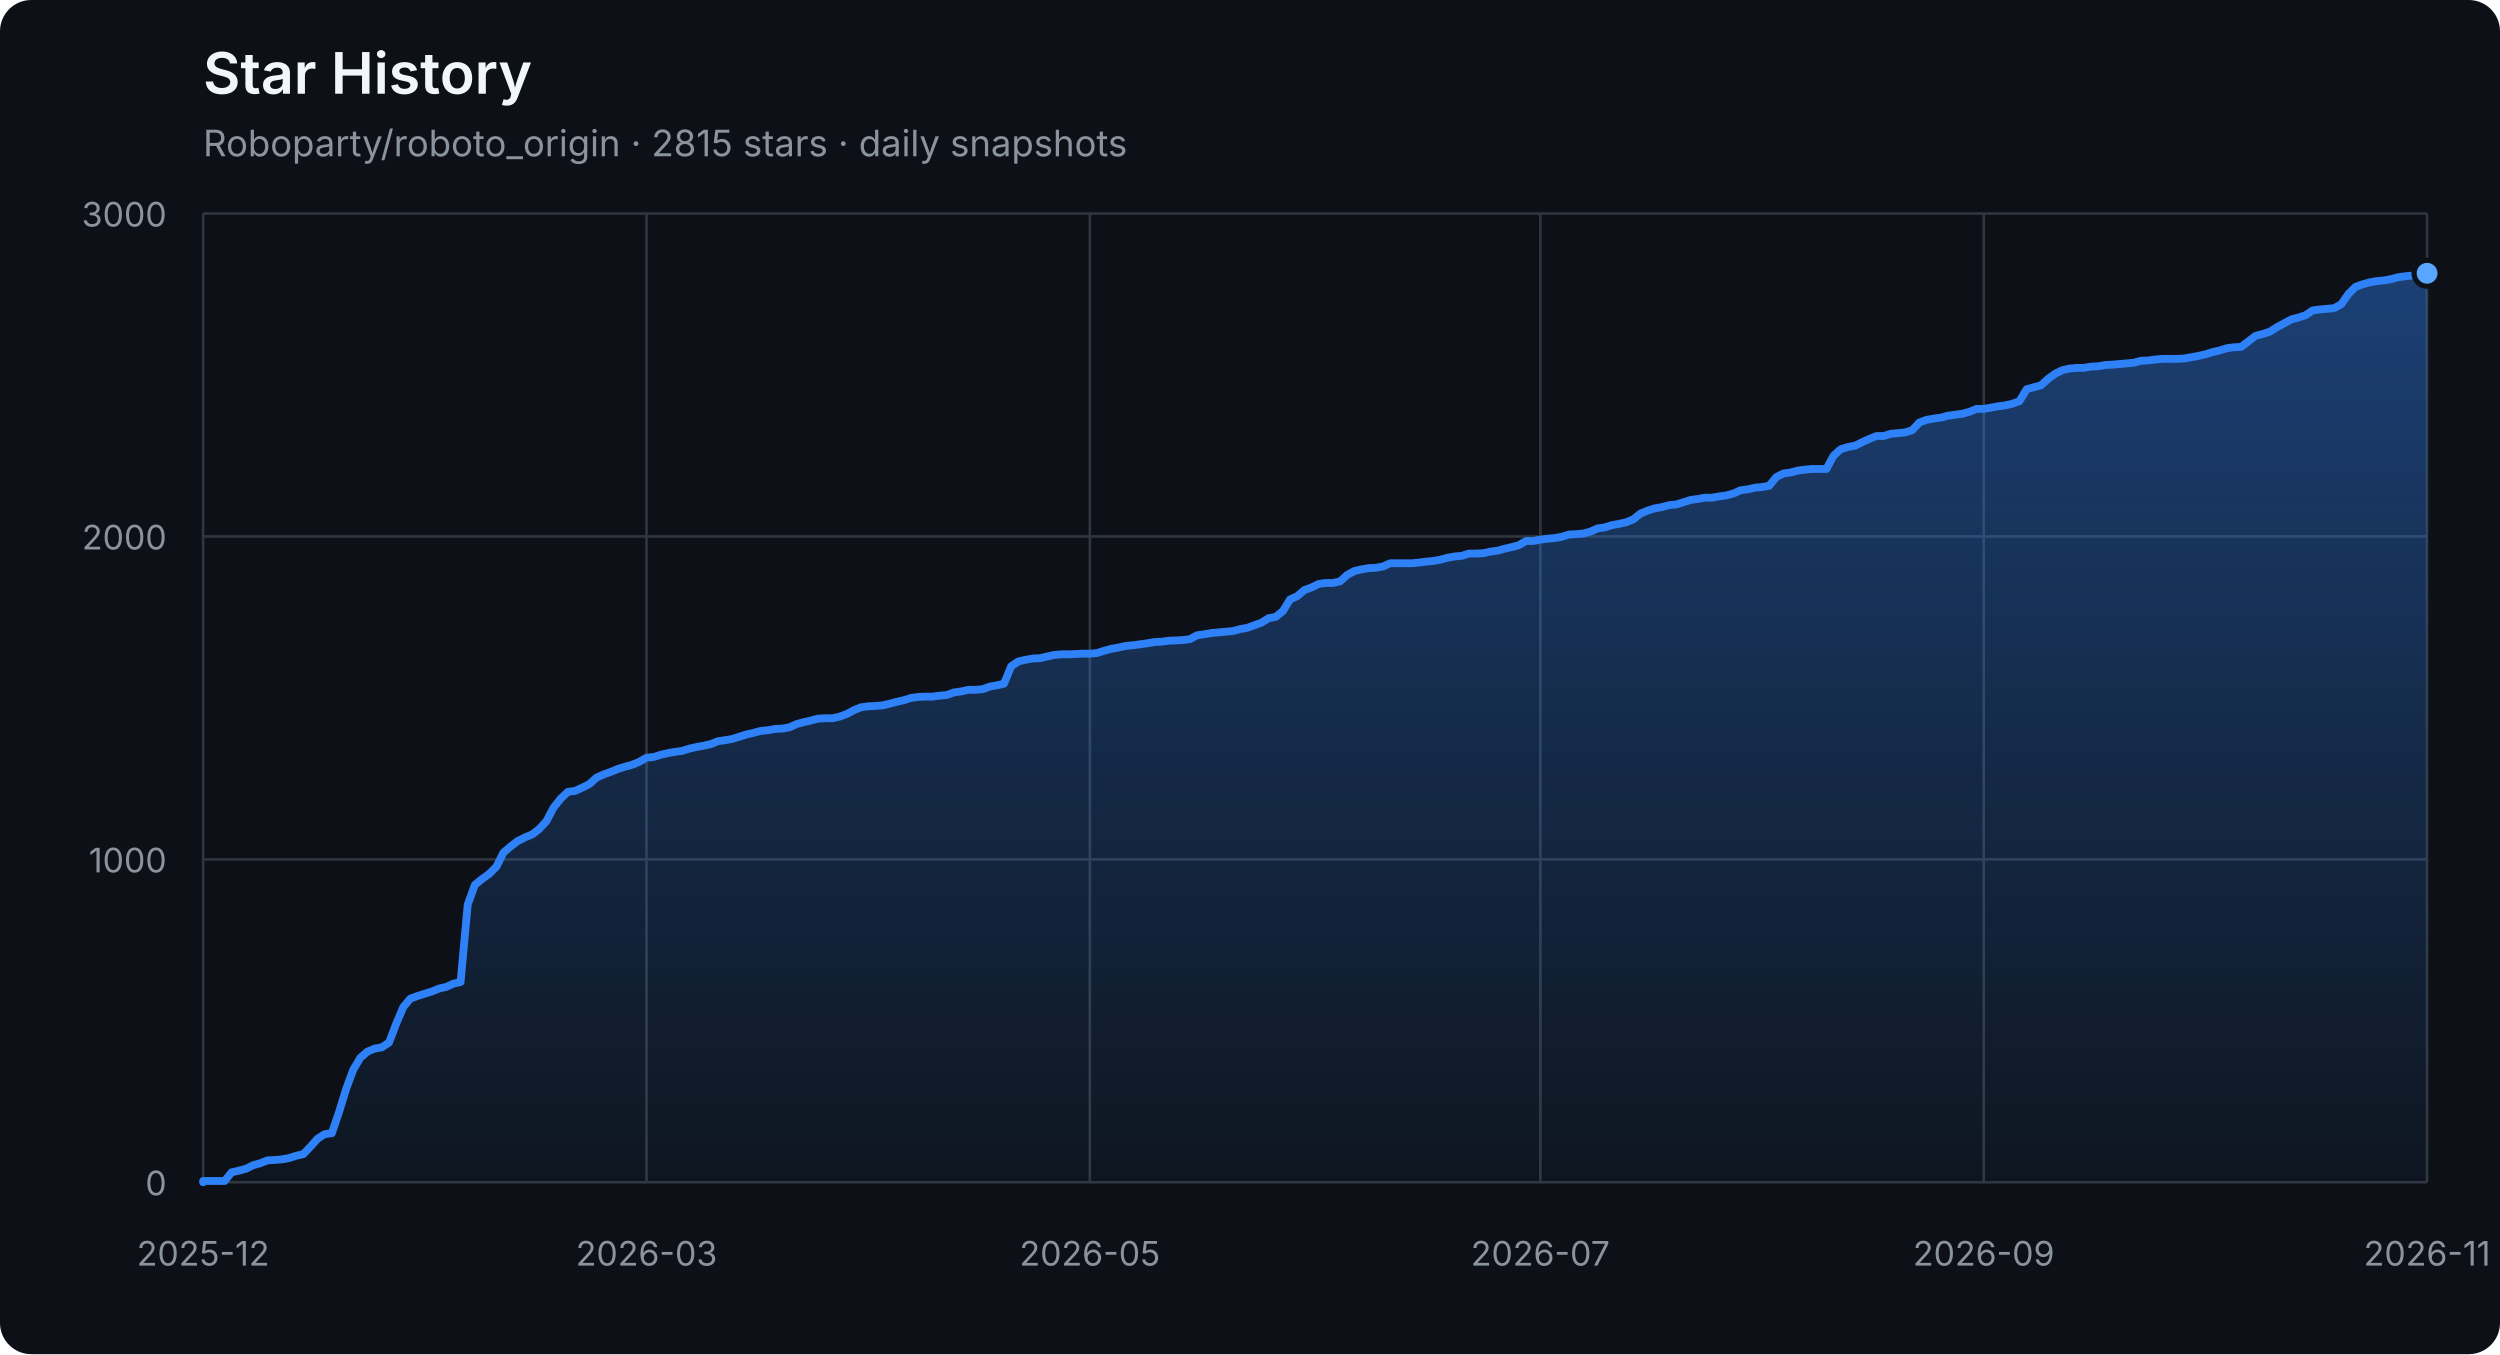
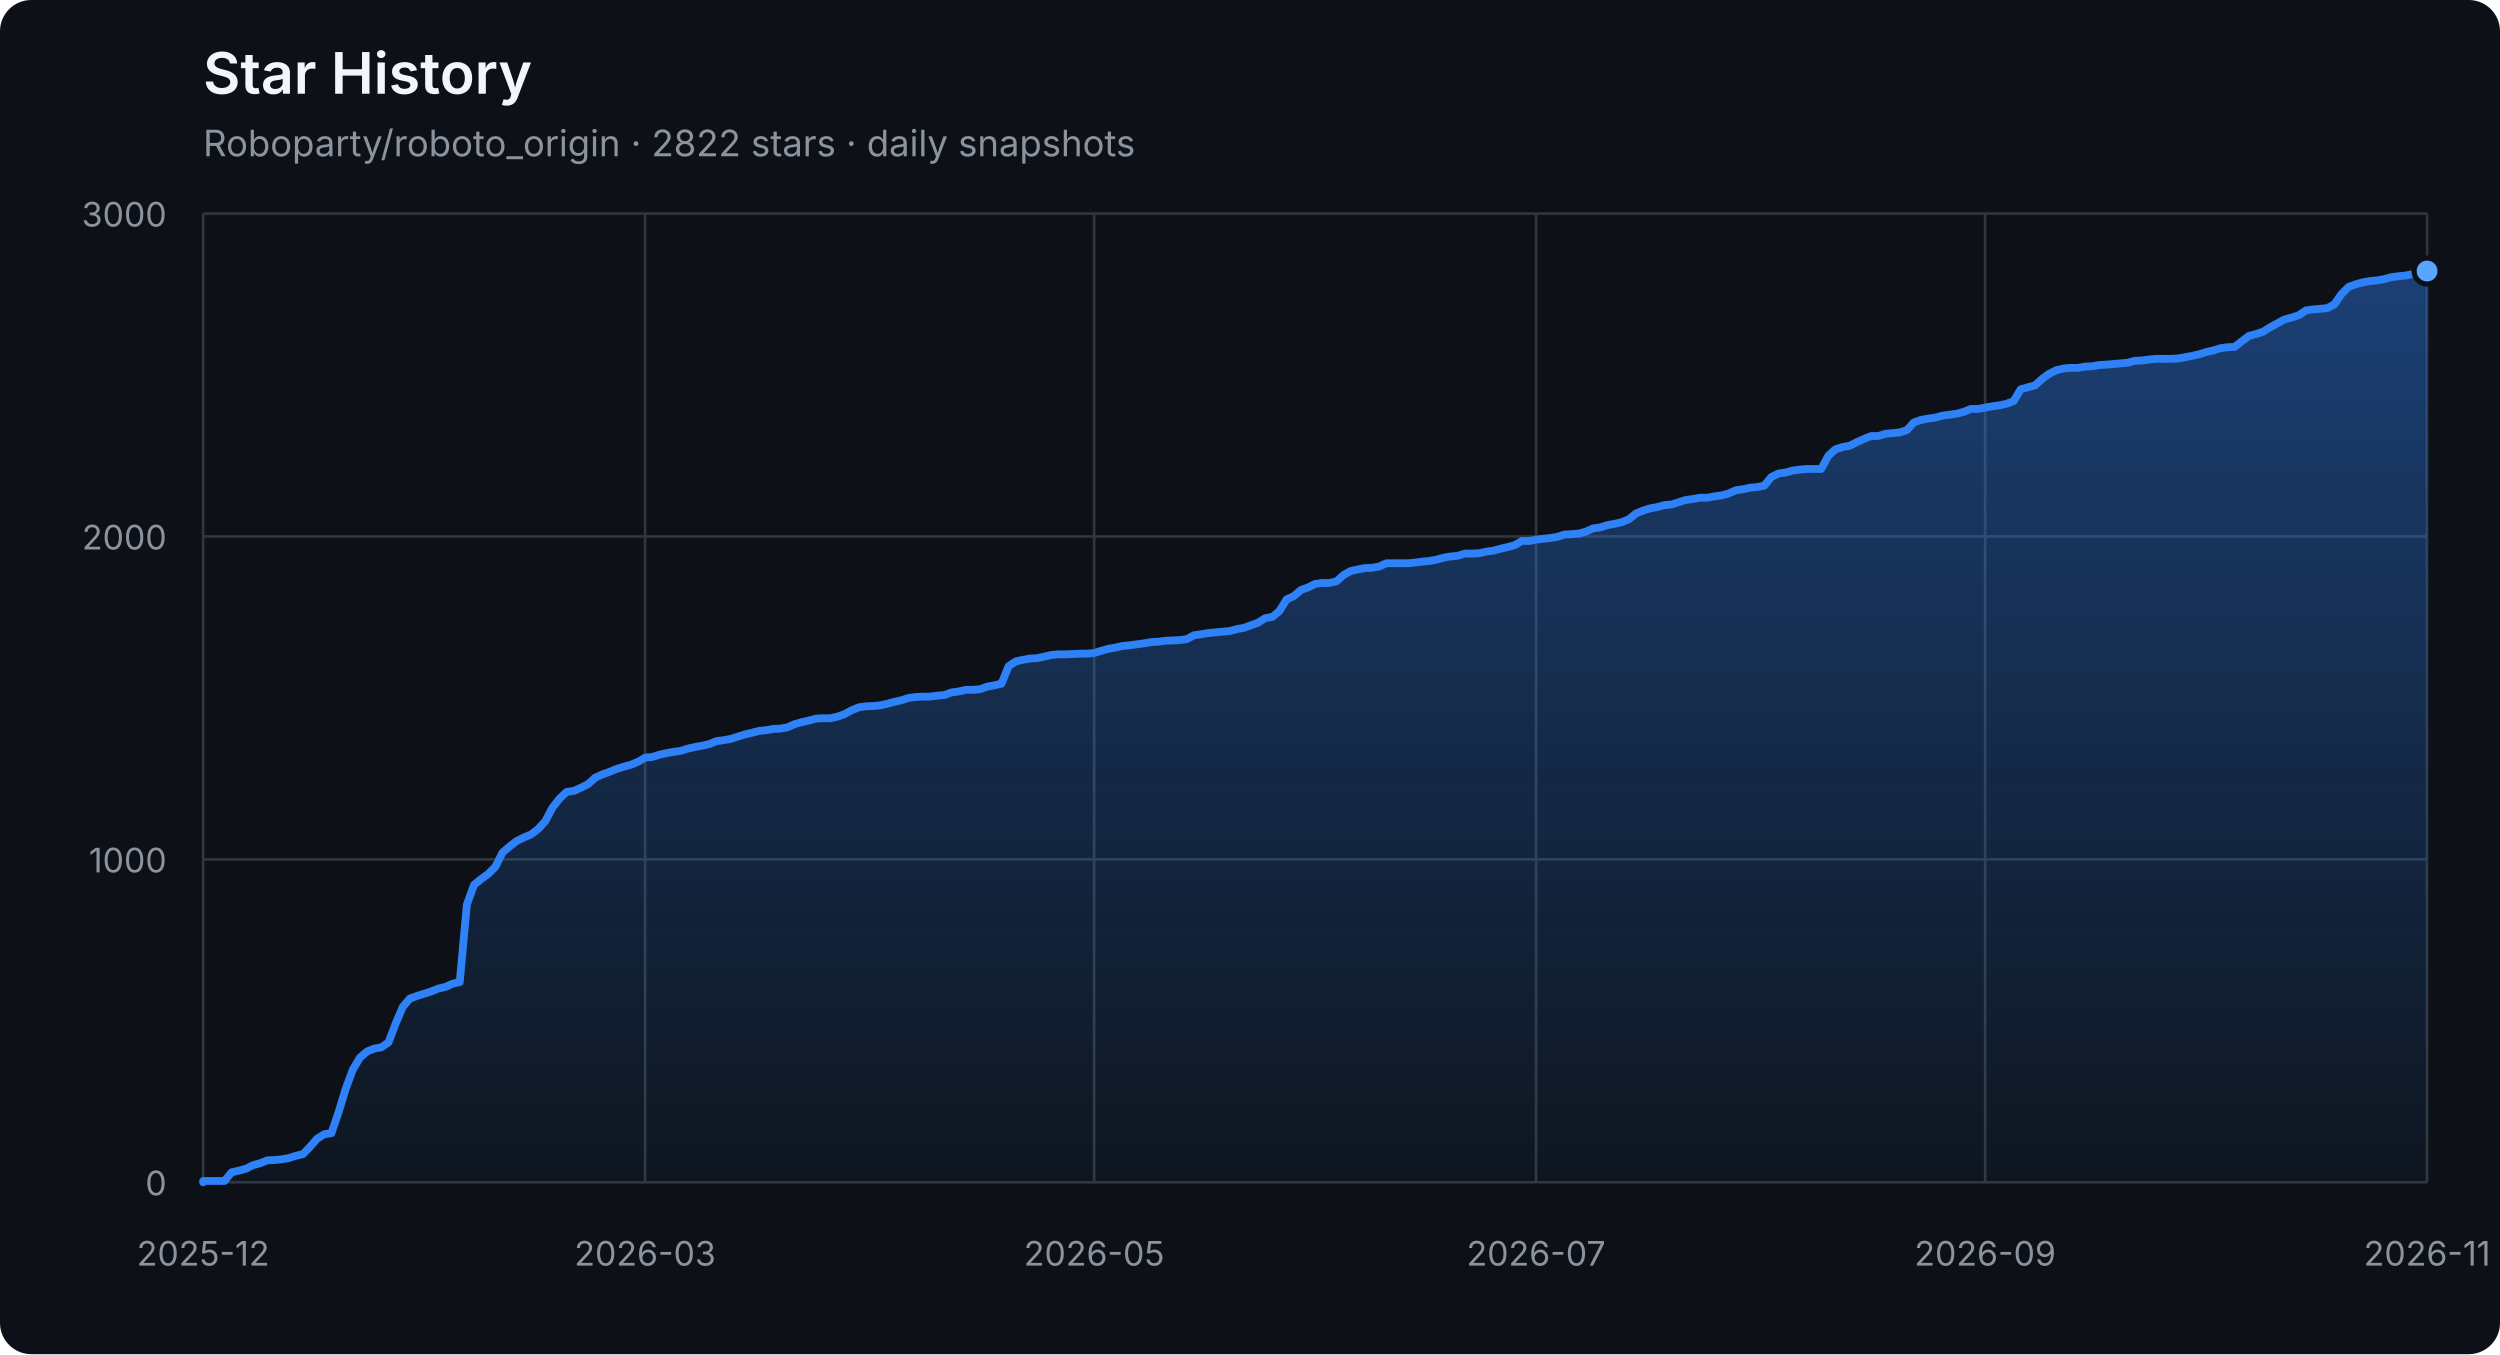
<svg xmlns="http://www.w3.org/2000/svg" width="960" height="520" viewBox="0 0 960 520" role="img" aria-labelledby="title description">
  <defs>
    <linearGradient id="area" x1="0" y1="0" x2="0" y2="1">
      <stop offset="0%" stop-color="#2f81f7" stop-opacity="0.42" />
      <stop offset="100%" stop-color="#2f81f7" stop-opacity="0.04" />
    </linearGradient>
  </defs>
  <style>
    .axis { fill: #8b949e; font: 13px -apple-system, BlinkMacSystemFont, "Segoe UI", sans-serif; }
    .grid { stroke: #30363d; stroke-width: 1; }
    .title { fill: #f0f6fc; font: 600 22px -apple-system, BlinkMacSystemFont, "Segoe UI", sans-serif; }
    .subtitle { fill: #8b949e; font: 14px -apple-system, BlinkMacSystemFont, "Segoe UI", sans-serif; }
  </style>
  <rect width="100%" height="100%" rx="12" fill="#0d1117" />
  <text x="78" y="36" class="title">Star History</text>
-   <text x="78" y="60" class="subtitle">Roboparty/roboto_origin · 2815 stars · daily snapshots</text>
+   <text x="78" y="60" class="subtitle">Roboparty/roboto_origin · 2822 stars · daily snapshots</text>
  <line x1="78" y1="454.00" x2="932" y2="454.00" class="grid" />
  <text x="64" y="459.00" class="axis" text-anchor="end">0</text>
  <line x1="78" y1="330.00" x2="932" y2="330.00" class="grid" />
  <text x="64" y="335.00" class="axis" text-anchor="end">1000</text>
  <line x1="78" y1="206.00" x2="932" y2="206.00" class="grid" />
  <text x="64" y="211.00" class="axis" text-anchor="end">2000</text>
  <line x1="78" y1="82.00" x2="932" y2="82.00" class="grid" />
  <text x="64" y="87.00" class="axis" text-anchor="end">3000</text>
  <line x1="78.00" y1="82" x2="78.00" y2="454" class="grid" />
  <text x="78.00" y="486" class="axis" text-anchor="middle">2025-12</text>
-   <line x1="248.25" y1="82" x2="248.25" y2="454" class="grid" />
-   <text x="248.25" y="486" class="axis" text-anchor="middle">2026-03</text>
-   <line x1="418.50" y1="82" x2="418.50" y2="454" class="grid" />
-   <text x="418.50" y="486" class="axis" text-anchor="middle">2026-05</text>
-   <line x1="591.50" y1="82" x2="591.50" y2="454" class="grid" />
-   <text x="591.50" y="486" class="axis" text-anchor="middle">2026-07</text>
-   <line x1="761.75" y1="82" x2="761.75" y2="454" class="grid" />
-   <text x="761.75" y="486" class="axis" text-anchor="middle">2026-09</text>
+   <line x1="247.71" y1="82" x2="247.71" y2="454" class="grid" />
+   <text x="247.71" y="486" class="axis" text-anchor="middle">2026-03</text>
+   <line x1="420.15" y1="82" x2="420.15" y2="454" class="grid" />
+   <text x="420.15" y="486" class="axis" text-anchor="middle">2026-05</text>
+   <line x1="589.85" y1="82" x2="589.85" y2="454" class="grid" />
+   <text x="589.85" y="486" class="axis" text-anchor="middle">2026-07</text>
+   <line x1="762.29" y1="82" x2="762.29" y2="454" class="grid" />
+   <text x="762.29" y="486" class="axis" text-anchor="middle">2026-09</text>
  <line x1="932.00" y1="82" x2="932.00" y2="454" class="grid" />
  <text x="932.00" y="486" class="axis" text-anchor="middle">2026-11</text>
-   <polygon points="78,454 78.00,454.00 78.00,453.50 80.75,453.50 83.49,453.50 86.24,453.50 88.98,450.16 91.73,449.54 94.48,448.79 97.22,447.43 99.97,446.68 102.71,445.57 105.46,445.44 108.21,445.20 110.95,444.70 113.70,443.83 116.44,443.21 119.19,440.36 121.94,437.26 124.68,435.52 127.43,435.15 130.17,427.09 132.92,418.16 135.67,410.72 138.41,406.14 141.16,403.78 143.90,402.66 146.65,402.17 149.40,400.31 152.14,393.12 154.89,386.67 157.63,383.44 160.38,382.45 163.13,381.58 165.87,380.72 168.62,379.60 171.36,378.98 174.11,377.74 176.86,377.12 179.60,347.36 182.35,339.80 185.09,337.56 187.84,335.58 190.59,332.85 193.33,327.40 196.08,325.04 198.82,322.93 201.57,321.57 204.32,320.45 207.06,318.34 209.81,315.37 212.55,310.16 215.30,306.69 218.05,304.08 220.79,303.71 223.54,302.47 226.28,301.11 229.03,298.63 231.77,297.39 234.52,296.40 237.27,295.28 240.01,294.41 242.76,293.67 245.50,292.55 248.25,290.94 251.00,290.69 253.74,289.82 256.49,289.20 259.23,288.71 261.98,288.34 264.73,287.47 267.47,286.85 270.22,286.35 272.96,285.73 275.71,284.62 278.46,284.24 281.20,283.75 283.95,282.88 286.69,282.01 289.44,281.39 292.19,280.65 294.93,280.40 297.68,279.90 300.42,279.78 303.17,279.28 305.92,278.04 308.66,277.30 311.41,276.68 314.15,275.94 316.90,275.81 319.65,275.81 322.39,275.19 325.14,274.20 327.88,272.71 330.63,271.60 333.38,271.22 336.12,271.10 338.87,270.85 341.61,270.23 344.36,269.49 347.11,268.87 349.85,268.00 352.60,267.63 355.34,267.50 358.09,267.50 360.84,267.13 363.58,266.88 366.33,265.89 369.07,265.52 371.82,264.90 374.57,264.90 377.31,264.65 380.06,263.66 382.80,263.16 385.55,262.54 388.30,255.85 391.04,253.99 393.79,253.37 396.53,252.87 399.28,252.75 402.03,252.13 404.77,251.51 407.52,251.26 410.26,251.26 413.01,251.14 415.76,251.01 418.50,251.01 421.25,250.76 423.99,249.90 426.74,249.15 429.49,248.66 432.23,248.04 434.98,247.79 437.72,247.42 440.47,247.04 443.22,246.55 445.96,246.42 448.71,246.05 451.45,245.93 454.20,245.80 456.95,245.43 459.69,243.94 462.44,243.57 465.18,243.08 467.93,242.83 470.68,242.58 473.42,242.33 476.17,241.59 478.91,241.09 481.66,240.10 484.41,239.11 487.15,237.37 489.90,236.88 492.64,234.64 495.39,230.18 498.14,228.94 500.88,226.58 503.63,225.59 506.37,224.23 509.12,223.86 511.86,223.86 514.61,223.24 517.36,220.76 520.10,219.27 522.85,218.65 525.59,218.15 528.34,218.03 531.09,217.53 533.83,216.29 536.58,216.29 539.32,216.29 542.07,216.29 544.82,216.04 547.56,215.67 550.31,215.42 553.05,214.93 555.80,214.18 558.55,213.69 561.29,213.44 564.04,212.57 566.78,212.57 569.53,212.45 572.28,211.83 575.02,211.46 577.77,210.71 580.51,210.09 583.26,209.35 586.01,207.74 588.75,207.74 591.50,207.24 594.24,206.87 596.99,206.62 599.74,206.12 602.48,205.26 605.23,205.13 607.97,204.88 610.72,204.14 613.47,202.90 616.21,202.53 618.96,201.66 621.70,201.16 624.45,200.54 627.20,199.43 629.94,197.20 632.69,196.08 635.43,195.21 638.18,194.72 640.93,193.97 643.67,193.72 646.42,192.86 649.16,191.99 651.91,191.62 654.66,191.12 657.40,191.12 660.15,190.62 662.89,190.25 665.64,189.51 668.39,188.27 671.13,187.90 673.88,187.28 676.62,187.03 679.37,186.53 682.12,183.18 684.86,181.82 687.61,181.45 690.35,180.70 693.10,180.33 695.85,180.08 698.59,180.08 701.34,180.08 704.08,175.00 706.83,172.52 709.58,171.65 712.32,171.16 715.07,169.79 717.81,168.55 720.56,167.44 723.31,167.44 726.05,166.57 728.80,166.32 731.54,166.07 734.29,165.20 737.04,162.23 739.78,161.24 742.53,160.74 745.27,160.37 748.02,159.62 750.77,159.25 753.51,158.88 756.26,158.14 759.00,157.02 761.75,157.02 764.50,156.52 767.24,156.03 769.99,155.66 772.73,155.04 775.48,154.04 778.23,149.46 780.97,148.71 783.72,147.97 786.46,145.49 789.21,143.50 791.95,142.14 794.70,141.52 797.45,141.27 800.19,141.27 802.94,140.78 805.68,140.65 808.43,140.16 811.18,140.03 813.92,139.78 816.67,139.54 819.41,139.29 822.16,138.54 824.91,138.42 827.65,138.05 830.40,137.80 833.14,137.80 835.89,137.80 838.64,137.68 841.38,137.18 844.13,136.68 846.87,136.06 849.62,135.20 852.37,134.58 855.11,133.71 857.86,133.34 860.60,133.21 863.35,131.10 866.10,129.00 868.84,128.25 871.59,127.38 874.33,125.65 877.08,124.16 879.83,122.67 882.57,121.93 885.32,121.06 888.06,119.20 890.81,118.83 893.56,118.58 896.30,118.33 899.05,116.84 901.79,112.88 904.54,110.15 907.29,109.16 910.03,108.41 912.78,107.92 915.52,107.67 918.27,107.17 921.02,106.43 923.76,106.06 926.51,105.81 929.25,105.19 932.00,104.94 932.00,454" fill="url(#area)" />
-   <polyline points="78.00,454.00 78.00,453.50 80.75,453.50 83.49,453.50 86.24,453.50 88.98,450.16 91.73,449.54 94.48,448.79 97.22,447.43 99.97,446.68 102.71,445.57 105.46,445.44 108.21,445.20 110.95,444.70 113.70,443.83 116.44,443.21 119.19,440.36 121.94,437.26 124.68,435.52 127.43,435.15 130.17,427.09 132.92,418.16 135.67,410.72 138.41,406.14 141.16,403.78 143.90,402.66 146.65,402.17 149.40,400.31 152.14,393.12 154.89,386.67 157.63,383.44 160.38,382.45 163.13,381.58 165.87,380.72 168.62,379.60 171.36,378.98 174.11,377.74 176.86,377.12 179.60,347.36 182.35,339.80 185.09,337.56 187.84,335.58 190.59,332.85 193.33,327.40 196.08,325.04 198.82,322.93 201.57,321.57 204.32,320.45 207.06,318.34 209.81,315.37 212.55,310.16 215.30,306.69 218.05,304.08 220.79,303.71 223.54,302.47 226.28,301.11 229.03,298.63 231.77,297.39 234.52,296.40 237.27,295.28 240.01,294.41 242.76,293.67 245.50,292.55 248.25,290.94 251.00,290.69 253.74,289.82 256.49,289.20 259.23,288.71 261.98,288.34 264.73,287.47 267.47,286.85 270.22,286.35 272.96,285.73 275.71,284.62 278.46,284.24 281.20,283.75 283.95,282.88 286.69,282.01 289.44,281.39 292.19,280.65 294.93,280.40 297.68,279.90 300.42,279.78 303.17,279.28 305.92,278.04 308.66,277.30 311.41,276.68 314.15,275.94 316.90,275.81 319.65,275.81 322.39,275.19 325.14,274.20 327.88,272.71 330.63,271.60 333.38,271.22 336.12,271.10 338.87,270.85 341.61,270.23 344.36,269.49 347.11,268.87 349.85,268.00 352.60,267.63 355.34,267.50 358.09,267.50 360.84,267.13 363.58,266.88 366.33,265.89 369.07,265.52 371.82,264.90 374.57,264.90 377.31,264.65 380.06,263.66 382.80,263.16 385.55,262.54 388.30,255.85 391.04,253.99 393.79,253.37 396.53,252.87 399.28,252.75 402.03,252.13 404.77,251.51 407.52,251.26 410.26,251.26 413.01,251.14 415.76,251.01 418.50,251.01 421.25,250.76 423.99,249.90 426.74,249.15 429.49,248.66 432.23,248.04 434.98,247.79 437.72,247.42 440.47,247.04 443.22,246.55 445.96,246.42 448.71,246.05 451.45,245.93 454.20,245.80 456.95,245.43 459.69,243.94 462.44,243.57 465.18,243.08 467.93,242.83 470.68,242.58 473.42,242.33 476.17,241.59 478.91,241.09 481.66,240.10 484.41,239.11 487.15,237.37 489.90,236.88 492.64,234.64 495.39,230.18 498.14,228.94 500.88,226.58 503.63,225.59 506.37,224.23 509.12,223.86 511.86,223.86 514.61,223.24 517.36,220.76 520.10,219.27 522.85,218.65 525.59,218.15 528.34,218.03 531.09,217.53 533.83,216.29 536.58,216.29 539.32,216.29 542.07,216.29 544.82,216.04 547.56,215.67 550.31,215.42 553.05,214.93 555.80,214.18 558.55,213.69 561.29,213.44 564.04,212.57 566.78,212.57 569.53,212.45 572.28,211.83 575.02,211.46 577.77,210.71 580.51,210.09 583.26,209.35 586.01,207.74 588.75,207.74 591.50,207.24 594.24,206.87 596.99,206.62 599.74,206.12 602.48,205.26 605.23,205.13 607.97,204.88 610.72,204.14 613.47,202.90 616.21,202.53 618.96,201.66 621.70,201.16 624.45,200.54 627.20,199.43 629.94,197.20 632.69,196.08 635.43,195.21 638.18,194.72 640.93,193.97 643.67,193.72 646.42,192.86 649.16,191.99 651.91,191.62 654.66,191.12 657.40,191.12 660.15,190.62 662.89,190.25 665.64,189.51 668.39,188.27 671.13,187.90 673.88,187.28 676.62,187.03 679.37,186.53 682.12,183.18 684.86,181.82 687.61,181.45 690.35,180.70 693.10,180.33 695.85,180.08 698.59,180.08 701.34,180.08 704.08,175.00 706.83,172.52 709.58,171.65 712.32,171.16 715.07,169.79 717.81,168.55 720.56,167.44 723.31,167.44 726.05,166.57 728.80,166.32 731.54,166.07 734.29,165.20 737.04,162.23 739.78,161.24 742.53,160.74 745.27,160.37 748.02,159.62 750.77,159.25 753.51,158.88 756.26,158.14 759.00,157.02 761.75,157.02 764.50,156.52 767.24,156.03 769.99,155.66 772.73,155.04 775.48,154.04 778.23,149.46 780.97,148.71 783.72,147.97 786.46,145.49 789.21,143.50 791.95,142.14 794.70,141.52 797.45,141.27 800.19,141.27 802.94,140.78 805.68,140.65 808.43,140.16 811.18,140.03 813.92,139.78 816.67,139.54 819.41,139.29 822.16,138.54 824.91,138.42 827.65,138.05 830.40,137.80 833.14,137.80 835.89,137.80 838.64,137.68 841.38,137.18 844.13,136.68 846.87,136.06 849.62,135.20 852.37,134.58 855.11,133.71 857.86,133.34 860.60,133.21 863.35,131.10 866.10,129.00 868.84,128.25 871.59,127.38 874.33,125.65 877.08,124.16 879.83,122.67 882.57,121.93 885.32,121.06 888.06,119.20 890.81,118.83 893.56,118.58 896.30,118.33 899.05,116.84 901.79,112.88 904.54,110.15 907.29,109.16 910.03,108.41 912.78,107.92 915.52,107.67 918.27,107.17 921.02,106.43 923.76,106.06 926.51,105.81 929.25,105.19 932.00,104.94" fill="none" stroke="#2f81f7" stroke-width="3" stroke-linejoin="round" stroke-linecap="round" />
-   <circle cx="932.00" cy="104.94" r="5" fill="#58a6ff" stroke="#0d1117" stroke-width="2" />
+   <polygon points="78,454 78.00,454.00 78.00,453.50 80.74,453.50 83.47,453.50 86.21,453.50 88.95,450.16 91.69,449.54 94.42,448.79 97.16,447.43 99.90,446.68 102.63,445.57 105.37,445.44 108.11,445.20 110.85,444.70 113.58,443.83 116.32,443.21 119.06,440.36 121.79,437.26 124.53,435.52 127.27,435.15 130.01,427.09 132.74,418.16 135.48,410.72 138.22,406.14 140.96,403.78 143.69,402.66 146.43,402.17 149.17,400.31 151.90,393.12 154.64,386.67 157.38,383.44 160.12,382.45 162.85,381.58 165.59,380.72 168.33,379.60 171.06,378.98 173.80,377.74 176.54,377.12 179.28,347.36 182.01,339.80 184.75,337.56 187.49,335.58 190.22,332.85 192.96,327.40 195.70,325.04 198.44,322.93 201.17,321.57 203.91,320.45 206.65,318.34 209.38,315.37 212.12,310.16 214.86,306.69 217.60,304.08 220.33,303.71 223.07,302.47 225.81,301.11 228.54,298.63 231.28,297.39 234.02,296.40 236.76,295.28 239.49,294.41 242.23,293.67 244.97,292.55 247.71,290.94 250.44,290.69 253.18,289.82 255.92,289.20 258.65,288.71 261.39,288.34 264.13,287.47 266.87,286.85 269.60,286.35 272.34,285.73 275.08,284.62 277.81,284.24 280.55,283.75 283.29,282.88 286.03,282.01 288.76,281.39 291.50,280.65 294.24,280.40 296.97,279.90 299.71,279.78 302.45,279.28 305.19,278.04 307.92,277.30 310.66,276.68 313.40,275.94 316.13,275.81 318.87,275.81 321.61,275.19 324.35,274.20 327.08,272.71 329.82,271.60 332.56,271.22 335.29,271.10 338.03,270.85 340.77,270.23 343.51,269.49 346.24,268.87 348.98,268.00 351.72,267.63 354.46,267.50 357.19,267.50 359.93,267.13 362.67,266.88 365.40,265.89 368.14,265.52 370.88,264.90 373.62,264.90 376.35,264.65 379.09,263.66 381.83,263.16 384.56,262.54 387.30,255.85 390.04,253.99 392.78,253.37 395.51,252.87 398.25,252.75 400.99,252.13 403.72,251.51 406.46,251.26 409.20,251.26 411.94,251.14 414.67,251.01 417.41,251.01 420.15,250.76 422.88,249.90 425.62,249.15 428.36,248.66 431.10,248.04 433.83,247.79 436.57,247.42 439.31,247.04 442.04,246.55 444.78,246.42 447.52,246.05 450.26,245.93 452.99,245.80 455.73,245.43 458.47,243.94 461.21,243.57 463.94,243.08 466.68,242.83 469.42,242.58 472.15,242.33 474.89,241.59 477.63,241.09 480.37,240.10 483.10,239.11 485.84,237.37 488.58,236.88 491.31,234.64 494.05,230.18 496.79,228.94 499.53,226.58 502.26,225.59 505.00,224.23 507.74,223.86 510.47,223.86 513.21,223.24 515.95,220.76 518.69,219.27 521.42,218.65 524.16,218.15 526.90,218.03 529.63,217.53 532.37,216.29 535.11,216.29 537.85,216.29 540.58,216.29 543.32,216.04 546.06,215.67 548.79,215.42 551.53,214.93 554.27,214.18 557.01,213.69 559.74,213.44 562.48,212.57 565.22,212.57 567.96,212.45 570.69,211.83 573.43,211.46 576.17,210.71 578.90,210.09 581.64,209.35 584.38,207.74 587.12,207.74 589.85,207.24 592.59,206.87 595.33,206.62 598.06,206.12 600.80,205.26 603.54,205.13 606.28,204.88 609.01,204.14 611.75,202.90 614.49,202.53 617.22,201.66 619.96,201.16 622.70,200.54 625.44,199.43 628.17,197.20 630.91,196.08 633.65,195.21 636.38,194.72 639.12,193.97 641.86,193.72 644.60,192.86 647.33,191.99 650.07,191.62 652.81,191.12 655.54,191.12 658.28,190.62 661.02,190.25 663.76,189.51 666.49,188.27 669.23,187.90 671.97,187.28 674.71,187.03 677.44,186.53 680.18,183.18 682.92,181.82 685.65,181.45 688.39,180.70 691.13,180.33 693.87,180.08 696.60,180.08 699.34,180.08 702.08,175.00 704.81,172.52 707.55,171.65 710.29,171.16 713.03,169.79 715.76,168.55 718.50,167.44 721.24,167.44 723.97,166.57 726.71,166.32 729.45,166.07 732.19,165.20 734.92,162.23 737.66,161.24 740.40,160.74 743.13,160.37 745.87,159.62 748.61,159.25 751.35,158.88 754.08,158.14 756.82,157.02 759.56,157.02 762.29,156.52 765.03,156.03 767.77,155.66 770.51,155.04 773.24,154.04 775.98,149.46 778.72,148.71 781.46,147.97 784.19,145.49 786.93,143.50 789.67,142.14 792.40,141.52 795.14,141.27 797.88,141.27 800.62,140.78 803.35,140.65 806.09,140.16 808.83,140.03 811.56,139.78 814.30,139.54 817.04,139.29 819.78,138.54 822.51,138.42 825.25,138.05 827.99,137.80 830.72,137.80 833.46,137.80 836.20,137.68 838.94,137.18 841.67,136.68 844.41,136.06 847.15,135.20 849.88,134.58 852.62,133.71 855.36,133.34 858.10,133.21 860.83,131.10 863.57,129.00 866.31,128.25 869.04,127.38 871.78,125.65 874.52,124.16 877.26,122.67 879.99,121.93 882.73,121.06 885.47,119.20 888.21,118.83 890.94,118.58 893.68,118.33 896.42,116.84 899.15,112.88 901.89,110.15 904.63,109.16 907.37,108.41 910.10,107.92 912.84,107.67 915.58,107.17 918.31,106.43 921.05,106.06 923.79,105.81 926.53,105.19 929.26,104.94 932.00,104.07 932.00,454" fill="url(#area)" />
+   <polyline points="78.00,454.00 78.00,453.50 80.74,453.50 83.47,453.50 86.21,453.50 88.95,450.16 91.69,449.54 94.42,448.79 97.16,447.43 99.90,446.68 102.63,445.57 105.37,445.44 108.11,445.20 110.85,444.70 113.58,443.83 116.32,443.21 119.06,440.36 121.79,437.26 124.53,435.52 127.27,435.15 130.01,427.09 132.74,418.16 135.48,410.72 138.22,406.14 140.96,403.78 143.69,402.66 146.43,402.17 149.17,400.31 151.90,393.12 154.64,386.67 157.38,383.44 160.12,382.45 162.85,381.58 165.59,380.72 168.33,379.60 171.06,378.98 173.80,377.74 176.54,377.12 179.28,347.36 182.01,339.80 184.75,337.56 187.49,335.58 190.22,332.85 192.96,327.40 195.70,325.04 198.44,322.93 201.17,321.57 203.91,320.45 206.65,318.34 209.38,315.37 212.12,310.16 214.86,306.69 217.60,304.08 220.33,303.71 223.07,302.47 225.81,301.11 228.54,298.63 231.28,297.39 234.02,296.40 236.76,295.28 239.49,294.41 242.23,293.67 244.97,292.55 247.71,290.94 250.44,290.69 253.18,289.82 255.92,289.20 258.65,288.71 261.39,288.34 264.13,287.47 266.87,286.85 269.60,286.35 272.34,285.73 275.08,284.62 277.81,284.24 280.55,283.75 283.29,282.88 286.03,282.01 288.76,281.39 291.50,280.65 294.24,280.40 296.97,279.90 299.71,279.78 302.45,279.28 305.19,278.04 307.92,277.30 310.66,276.68 313.40,275.94 316.13,275.81 318.87,275.81 321.61,275.19 324.35,274.20 327.08,272.71 329.82,271.60 332.56,271.22 335.29,271.10 338.03,270.85 340.77,270.23 343.51,269.49 346.24,268.87 348.98,268.00 351.72,267.63 354.46,267.50 357.19,267.50 359.93,267.13 362.67,266.88 365.40,265.89 368.14,265.52 370.88,264.90 373.62,264.90 376.35,264.65 379.09,263.66 381.83,263.16 384.56,262.54 387.30,255.85 390.04,253.99 392.78,253.37 395.51,252.87 398.25,252.75 400.99,252.13 403.72,251.51 406.46,251.26 409.20,251.26 411.94,251.14 414.67,251.01 417.41,251.01 420.15,250.76 422.88,249.90 425.62,249.15 428.36,248.66 431.10,248.04 433.83,247.79 436.57,247.42 439.31,247.04 442.04,246.55 444.78,246.42 447.52,246.05 450.26,245.93 452.99,245.80 455.73,245.43 458.47,243.94 461.21,243.57 463.94,243.08 466.68,242.83 469.42,242.58 472.15,242.33 474.89,241.59 477.63,241.09 480.37,240.10 483.10,239.11 485.84,237.37 488.58,236.88 491.31,234.64 494.05,230.18 496.79,228.94 499.53,226.58 502.26,225.59 505.00,224.23 507.74,223.86 510.47,223.86 513.21,223.24 515.95,220.76 518.69,219.27 521.42,218.65 524.16,218.15 526.90,218.03 529.63,217.53 532.37,216.29 535.11,216.29 537.85,216.29 540.58,216.29 543.32,216.04 546.06,215.67 548.79,215.42 551.53,214.93 554.27,214.18 557.01,213.69 559.74,213.44 562.48,212.57 565.22,212.57 567.96,212.45 570.69,211.83 573.43,211.46 576.17,210.71 578.90,210.09 581.64,209.35 584.38,207.74 587.12,207.74 589.85,207.24 592.59,206.87 595.33,206.62 598.06,206.12 600.80,205.26 603.54,205.13 606.28,204.88 609.01,204.14 611.75,202.90 614.49,202.53 617.22,201.66 619.96,201.16 622.70,200.54 625.44,199.43 628.17,197.20 630.91,196.08 633.65,195.21 636.38,194.72 639.12,193.97 641.86,193.72 644.60,192.86 647.33,191.99 650.07,191.62 652.81,191.12 655.54,191.12 658.28,190.62 661.02,190.25 663.76,189.51 666.49,188.27 669.23,187.90 671.97,187.28 674.71,187.03 677.44,186.53 680.18,183.18 682.92,181.82 685.65,181.45 688.39,180.70 691.13,180.33 693.87,180.08 696.60,180.08 699.34,180.08 702.08,175.00 704.81,172.52 707.55,171.65 710.29,171.16 713.03,169.79 715.76,168.55 718.50,167.44 721.24,167.44 723.97,166.57 726.71,166.32 729.45,166.07 732.19,165.20 734.92,162.23 737.66,161.24 740.40,160.74 743.13,160.37 745.87,159.62 748.61,159.25 751.35,158.88 754.08,158.14 756.82,157.02 759.56,157.02 762.29,156.52 765.03,156.03 767.77,155.66 770.51,155.04 773.24,154.04 775.98,149.46 778.72,148.71 781.46,147.97 784.19,145.49 786.93,143.50 789.67,142.14 792.40,141.52 795.14,141.27 797.88,141.27 800.62,140.78 803.35,140.65 806.09,140.16 808.83,140.03 811.56,139.78 814.30,139.54 817.04,139.29 819.78,138.54 822.51,138.42 825.25,138.05 827.99,137.80 830.72,137.80 833.46,137.80 836.20,137.68 838.94,137.18 841.67,136.68 844.41,136.06 847.15,135.20 849.88,134.58 852.62,133.71 855.36,133.34 858.10,133.21 860.83,131.10 863.57,129.00 866.31,128.25 869.04,127.38 871.78,125.65 874.52,124.16 877.26,122.67 879.99,121.93 882.73,121.06 885.47,119.20 888.21,118.83 890.94,118.58 893.68,118.33 896.42,116.84 899.15,112.88 901.89,110.15 904.63,109.16 907.37,108.41 910.10,107.92 912.84,107.67 915.58,107.17 918.31,106.43 921.05,106.06 923.79,105.81 926.53,105.19 929.26,104.94 932.00,104.07" fill="none" stroke="#2f81f7" stroke-width="3" stroke-linejoin="round" stroke-linecap="round" />
+   <circle cx="932.00" cy="104.07" r="5" fill="#58a6ff" stroke="#0d1117" stroke-width="2" />
</svg>
